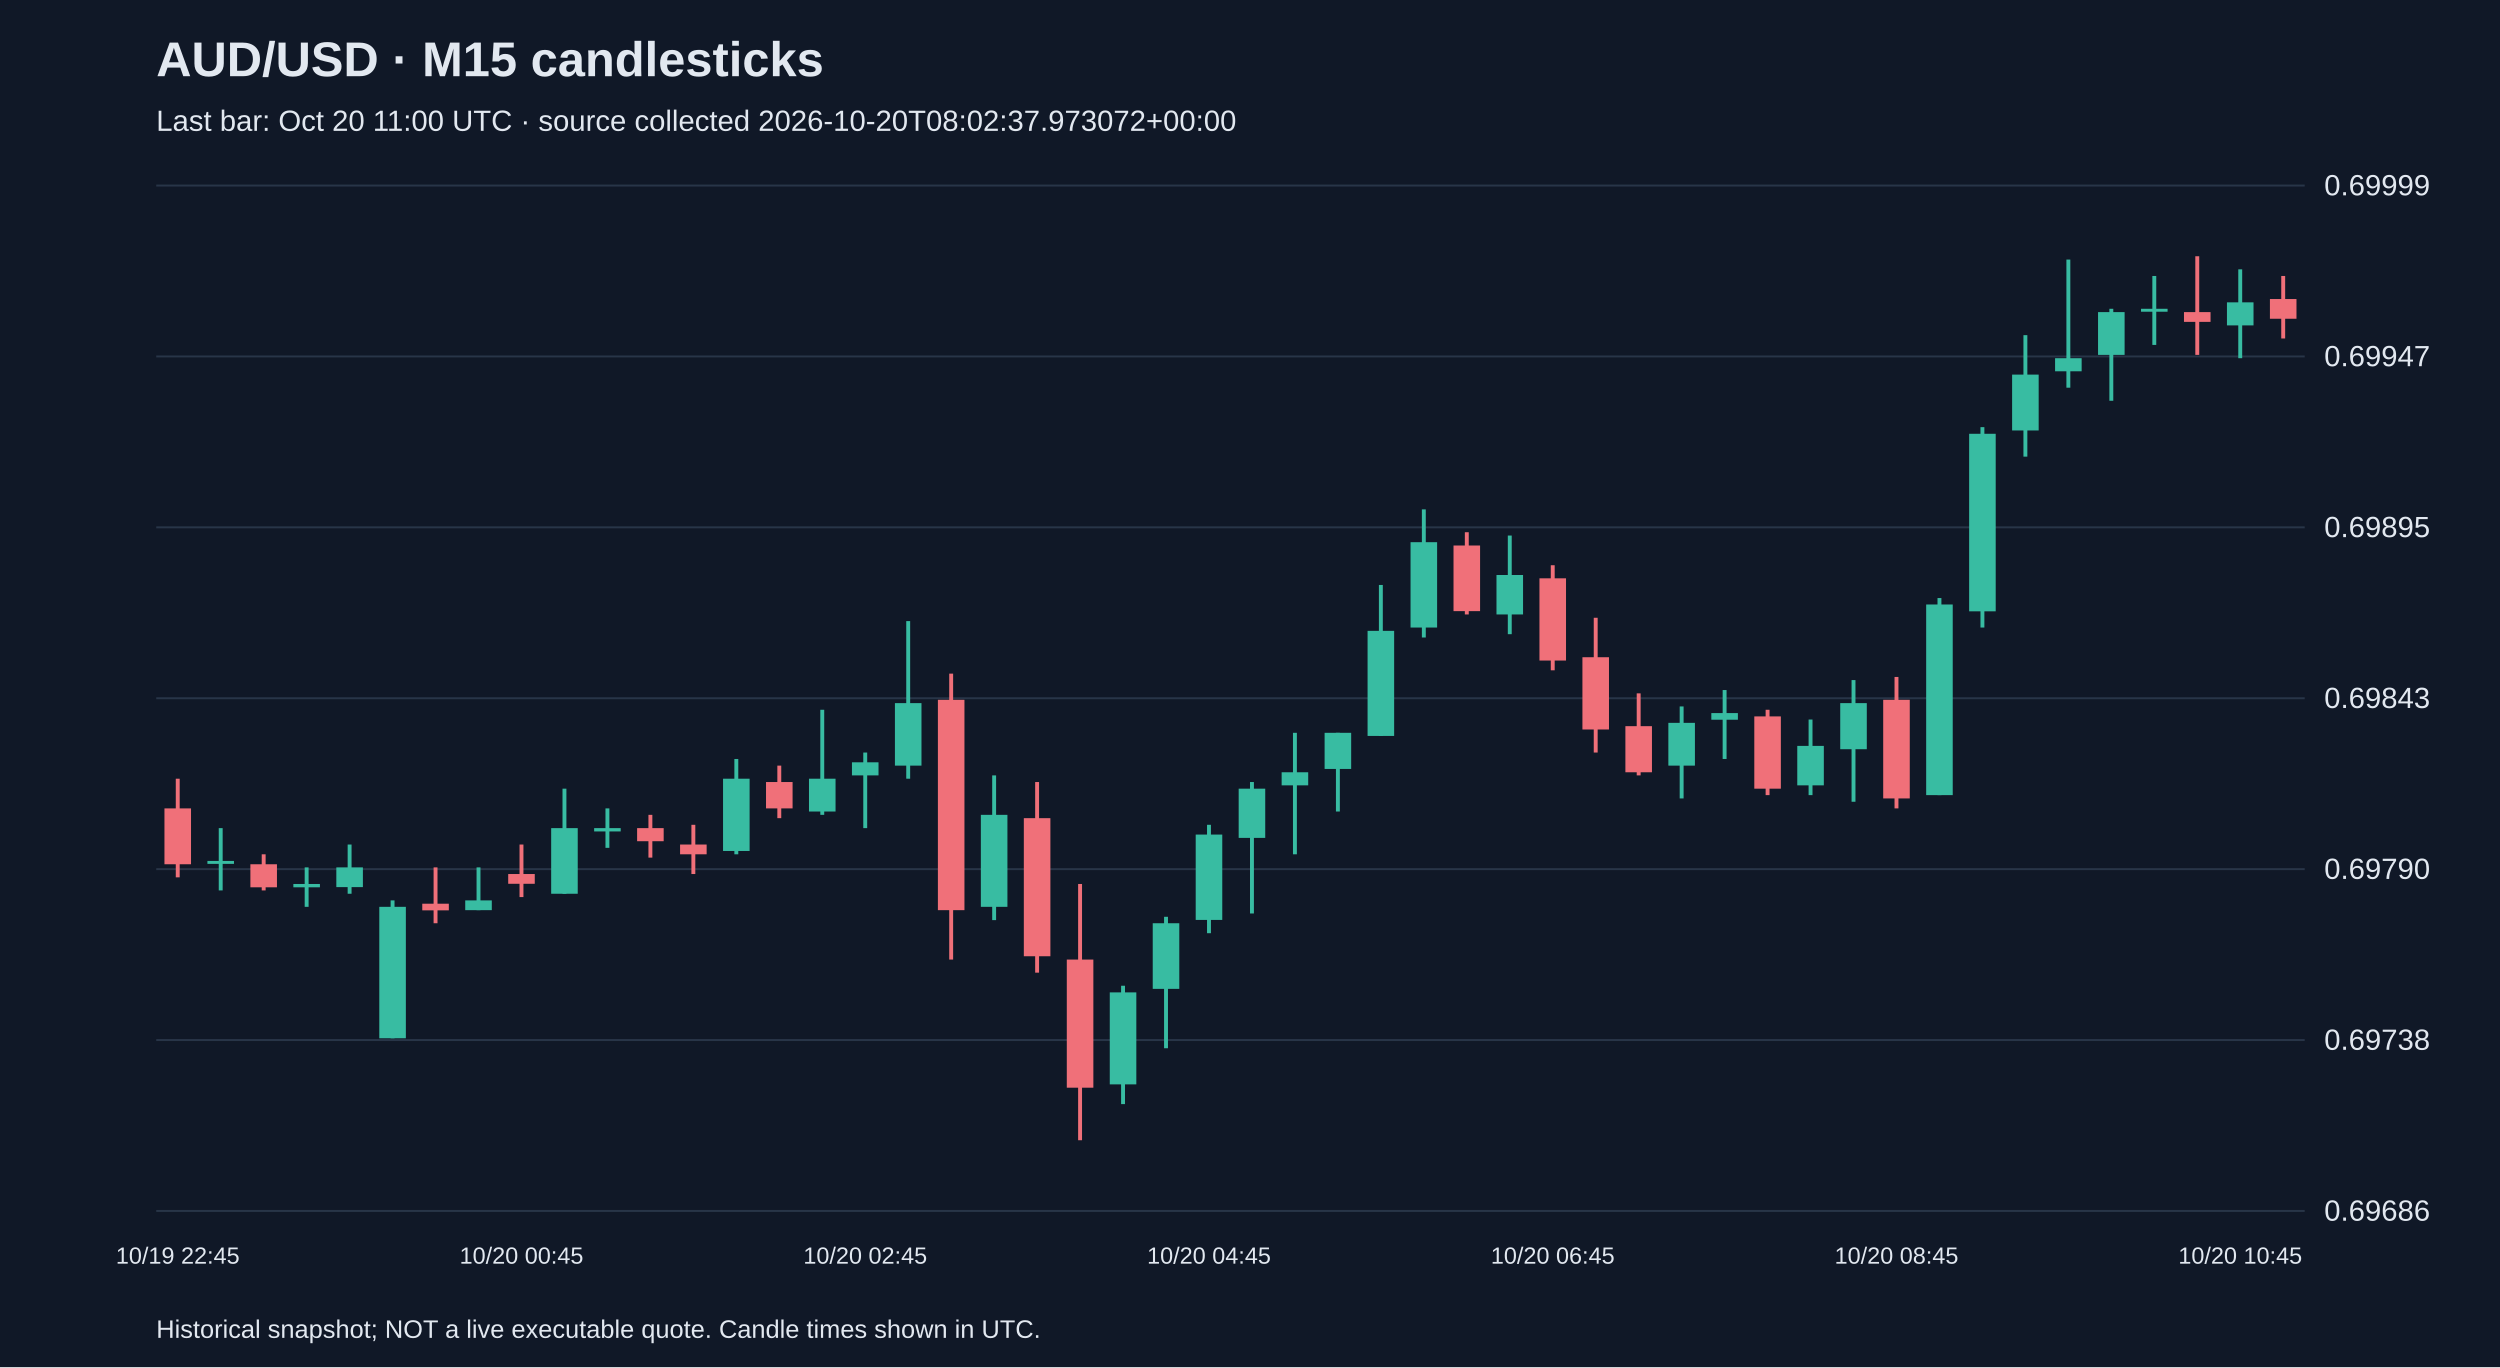
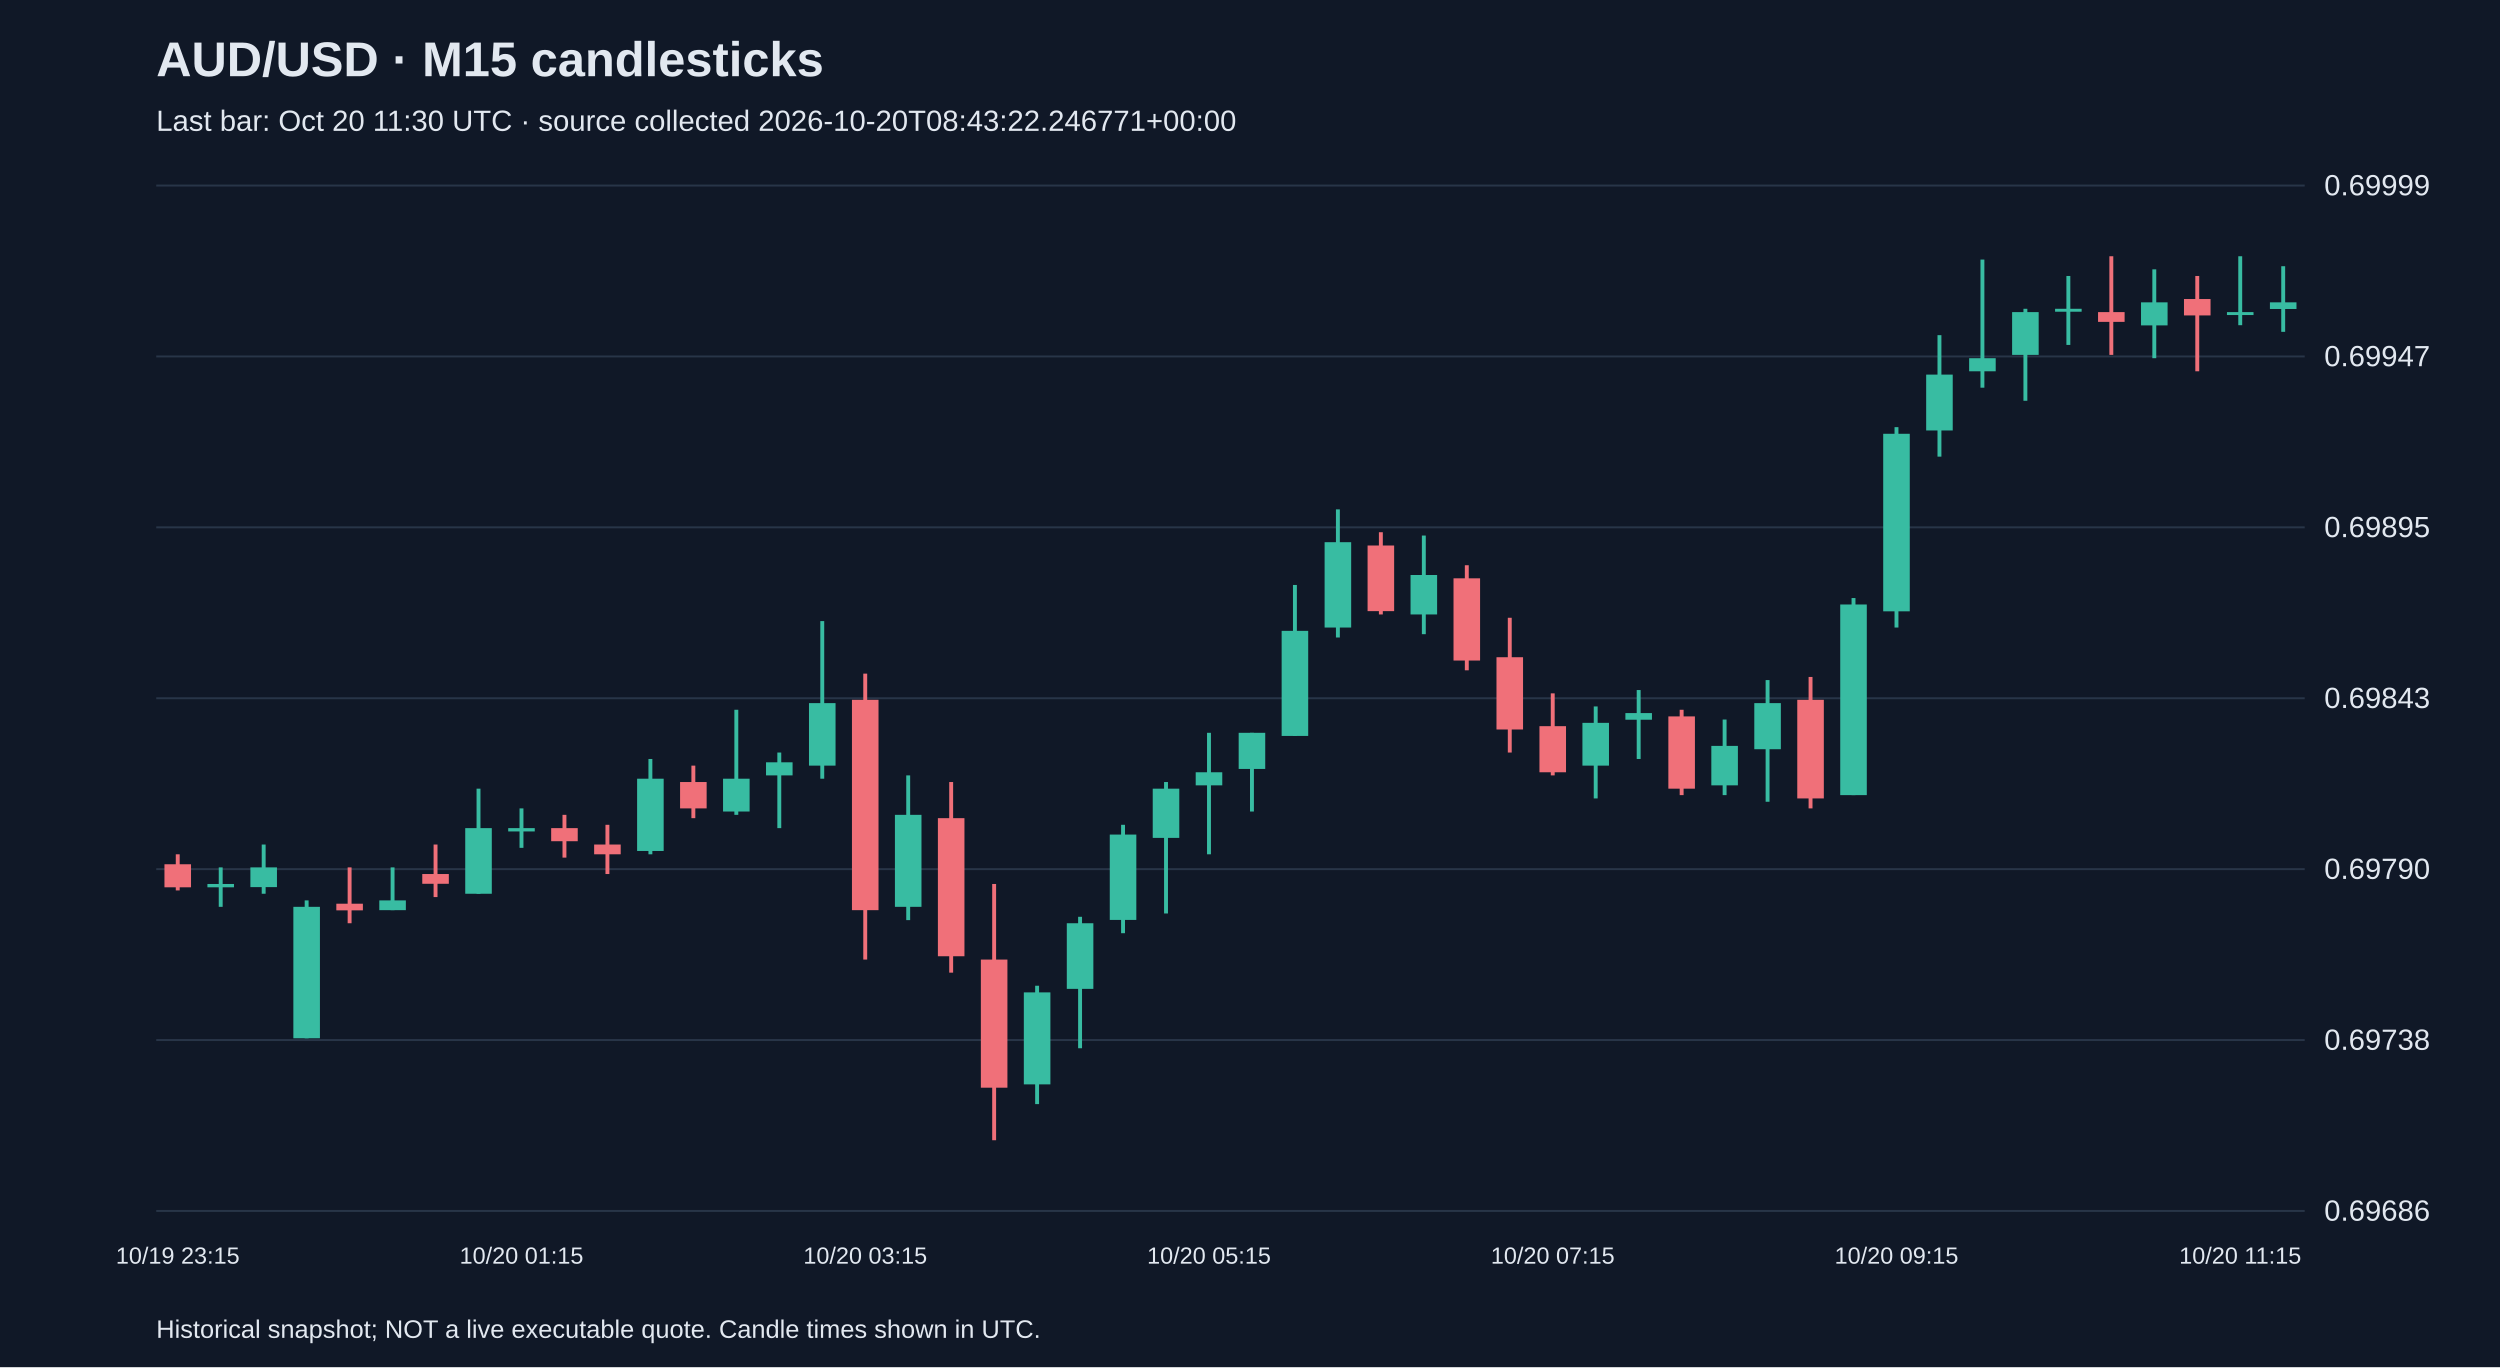
<svg xmlns="http://www.w3.org/2000/svg" viewBox="0 0 1280 700">
  <rect width="100%" height="100%" fill="#101827" />
  <style>text{font-family:Arial,sans-serif;fill:#e2e8f0}</style>
  <text x="80" y="39" font-size="25" font-weight="bold">AUD/USD · M15 candlesticks</text>
-   <text x="80" y="67" font-size="15" fill="#a6b1c5">Last bar: Oct 20 11:00 UTC · source collected 2026-10-20T08:02:37.973072+00:00</text>
+   <text x="80" y="67" font-size="15" fill="#a6b1c5">Last bar: Oct 20 11:30 UTC · source collected 2026-10-20T08:43:22.246771+00:00</text>
  <line x1="80" y1="620.0" x2="1180" y2="620.0" stroke="#283548" />
  <text x="1190" y="625.0" font-size="15">0.69686</text>
  <line x1="80" y1="532.5" x2="1180" y2="532.5" stroke="#283548" />
  <text x="1190" y="537.5" font-size="15">0.69738</text>
  <line x1="80" y1="445.0" x2="1180" y2="445.0" stroke="#283548" />
  <text x="1190" y="450.0" font-size="15">0.69790</text>
  <line x1="80" y1="357.5" x2="1180" y2="357.5" stroke="#283548" />
  <text x="1190" y="362.5" font-size="15">0.69843</text>
  <line x1="80" y1="270.0" x2="1180" y2="270.0" stroke="#283548" />
  <text x="1190" y="275.0" font-size="15">0.69895</text>
  <line x1="80" y1="182.5" x2="1180" y2="182.5" stroke="#283548" />
  <text x="1190" y="187.5" font-size="15">0.69947</text>
  <line x1="80" y1="95.0" x2="1180" y2="95.0" stroke="#283548" />
  <text x="1190" y="100.0" font-size="15">0.69999</text>
-   <line x1="91.0" y1="398.7" x2="91.0" y2="449.2" stroke="#f07079" stroke-width="2" />
-   <rect x="84.2" y="413.9" width="13.6" height="28.6" fill="#f07079" />
-   <text x="91.0" y="647" text-anchor="middle" font-size="12">10/19 22:45</text>
-   <line x1="113.0" y1="424.0" x2="113.0" y2="455.9" stroke="#38bca2" stroke-width="2" />
-   <rect x="106.2" y="440.8" width="13.6" height="1.5" fill="#38bca2" />
-   <line x1="135.0" y1="437.4" x2="135.0" y2="455.9" stroke="#f07079" stroke-width="2" />
-   <rect x="128.2" y="442.5" width="13.6" height="11.8" fill="#f07079" />
-   <line x1="157.0" y1="444.1" x2="157.0" y2="464.3" stroke="#38bca2" stroke-width="2" />
-   <rect x="150.2" y="452.6" width="13.6" height="1.7" fill="#38bca2" />
-   <line x1="179.0" y1="432.4" x2="179.0" y2="457.6" stroke="#38bca2" stroke-width="2" />
-   <rect x="172.2" y="444.1" width="13.6" height="10.1" fill="#38bca2" />
-   <line x1="201.0" y1="461.0" x2="201.0" y2="531.6" stroke="#38bca2" stroke-width="2" />
-   <rect x="194.2" y="464.3" width="13.6" height="67.3" fill="#38bca2" />
-   <line x1="223.0" y1="444.1" x2="223.0" y2="472.7" stroke="#f07079" stroke-width="2" />
-   <rect x="216.2" y="462.7" width="13.6" height="3.4" fill="#f07079" />
-   <line x1="245.0" y1="444.1" x2="245.0" y2="466.0" stroke="#38bca2" stroke-width="2" />
-   <rect x="238.2" y="461.0" width="13.6" height="5.0" fill="#38bca2" />
-   <line x1="267.0" y1="432.4" x2="267.0" y2="459.3" stroke="#f07079" stroke-width="2" />
-   <rect x="260.2" y="447.5" width="13.6" height="5.0" fill="#f07079" />
-   <text x="267.0" y="647" text-anchor="middle" font-size="12">10/20 00:45</text>
-   <line x1="289.0" y1="403.8" x2="289.0" y2="457.6" stroke="#38bca2" stroke-width="2" />
-   <rect x="282.2" y="424.0" width="13.6" height="33.6" fill="#38bca2" />
-   <line x1="311.0" y1="413.9" x2="311.0" y2="434.1" stroke="#38bca2" stroke-width="2" />
-   <rect x="304.2" y="424.0" width="13.6" height="1.7" fill="#38bca2" />
-   <line x1="333.0" y1="417.2" x2="333.0" y2="439.1" stroke="#f07079" stroke-width="2" />
-   <rect x="326.2" y="424.0" width="13.6" height="6.7" fill="#f07079" />
-   <line x1="355.0" y1="422.3" x2="355.0" y2="447.5" stroke="#f07079" stroke-width="2" />
-   <rect x="348.2" y="432.4" width="13.6" height="5.0" fill="#f07079" />
-   <line x1="377.0" y1="388.6" x2="377.0" y2="437.4" stroke="#38bca2" stroke-width="2" />
-   <rect x="370.2" y="398.7" width="13.6" height="37.0" fill="#38bca2" />
-   <line x1="399.0" y1="392.0" x2="399.0" y2="418.9" stroke="#f07079" stroke-width="2" />
-   <rect x="392.2" y="400.4" width="13.6" height="13.5" fill="#f07079" />
-   <line x1="421.0" y1="363.4" x2="421.0" y2="417.2" stroke="#38bca2" stroke-width="2" />
-   <rect x="414.2" y="398.7" width="13.6" height="16.8" fill="#38bca2" />
-   <line x1="443.0" y1="385.3" x2="443.0" y2="424.0" stroke="#38bca2" stroke-width="2" />
-   <rect x="436.2" y="390.3" width="13.6" height="6.7" fill="#38bca2" />
-   <text x="443.0" y="647" text-anchor="middle" font-size="12">10/20 02:45</text>
-   <line x1="465.0" y1="318.0" x2="465.0" y2="398.7" stroke="#38bca2" stroke-width="2" />
-   <rect x="458.2" y="360.0" width="13.6" height="32.0" fill="#38bca2" />
-   <line x1="487.0" y1="344.9" x2="487.0" y2="491.3" stroke="#f07079" stroke-width="2" />
-   <rect x="480.2" y="358.3" width="13.6" height="107.7" fill="#f07079" />
-   <line x1="509.0" y1="397.0" x2="509.0" y2="471.1" stroke="#38bca2" stroke-width="2" />
-   <rect x="502.2" y="417.2" width="13.6" height="47.1" fill="#38bca2" />
-   <line x1="531.0" y1="400.4" x2="531.0" y2="498.0" stroke="#f07079" stroke-width="2" />
-   <rect x="524.2" y="418.9" width="13.6" height="70.7" fill="#f07079" />
-   <line x1="553.0" y1="452.6" x2="553.0" y2="583.8" stroke="#f07079" stroke-width="2" />
-   <rect x="546.2" y="491.3" width="13.6" height="65.6" fill="#f07079" />
-   <line x1="575.0" y1="504.7" x2="575.0" y2="565.3" stroke="#38bca2" stroke-width="2" />
-   <rect x="568.2" y="508.1" width="13.6" height="47.1" fill="#38bca2" />
-   <line x1="597.0" y1="469.4" x2="597.0" y2="536.7" stroke="#38bca2" stroke-width="2" />
-   <rect x="590.2" y="472.7" width="13.6" height="33.6" fill="#38bca2" />
-   <line x1="619.0" y1="422.3" x2="619.0" y2="477.8" stroke="#38bca2" stroke-width="2" />
-   <rect x="612.2" y="427.3" width="13.6" height="43.7" fill="#38bca2" />
-   <text x="619.0" y="647" text-anchor="middle" font-size="12">10/20 04:45</text>
-   <line x1="641.0" y1="400.4" x2="641.0" y2="467.7" stroke="#38bca2" stroke-width="2" />
-   <rect x="634.2" y="403.8" width="13.6" height="25.2" fill="#38bca2" />
-   <line x1="663.0" y1="375.2" x2="663.0" y2="437.4" stroke="#38bca2" stroke-width="2" />
-   <rect x="656.2" y="395.4" width="13.6" height="6.7" fill="#38bca2" />
-   <line x1="685.0" y1="375.2" x2="685.0" y2="415.5" stroke="#38bca2" stroke-width="2" />
-   <rect x="678.2" y="375.2" width="13.6" height="18.5" fill="#38bca2" />
-   <line x1="707.0" y1="299.5" x2="707.0" y2="376.8" stroke="#38bca2" stroke-width="2" />
-   <rect x="700.2" y="323.0" width="13.6" height="53.8" fill="#38bca2" />
-   <line x1="729.0" y1="260.8" x2="729.0" y2="326.4" stroke="#38bca2" stroke-width="2" />
-   <rect x="722.2" y="277.6" width="13.6" height="43.7" fill="#38bca2" />
-   <line x1="751.0" y1="272.5" x2="751.0" y2="314.6" stroke="#f07079" stroke-width="2" />
-   <rect x="744.2" y="279.3" width="13.6" height="33.6" fill="#f07079" />
-   <line x1="773.0" y1="274.2" x2="773.0" y2="324.7" stroke="#38bca2" stroke-width="2" />
-   <rect x="766.2" y="294.4" width="13.6" height="20.2" fill="#38bca2" />
-   <line x1="795.0" y1="289.4" x2="795.0" y2="343.2" stroke="#f07079" stroke-width="2" />
-   <rect x="788.2" y="296.1" width="13.6" height="42.1" fill="#f07079" />
-   <text x="795.0" y="647" text-anchor="middle" font-size="12">10/20 06:45</text>
-   <line x1="817.0" y1="316.3" x2="817.0" y2="385.3" stroke="#f07079" stroke-width="2" />
-   <rect x="810.2" y="336.5" width="13.6" height="37.0" fill="#f07079" />
-   <line x1="839.0" y1="355.0" x2="839.0" y2="397.0" stroke="#f07079" stroke-width="2" />
-   <rect x="832.2" y="371.8" width="13.6" height="23.6" fill="#f07079" />
-   <line x1="861.0" y1="361.7" x2="861.0" y2="408.8" stroke="#38bca2" stroke-width="2" />
-   <rect x="854.2" y="370.1" width="13.6" height="21.9" fill="#38bca2" />
-   <line x1="883.0" y1="353.3" x2="883.0" y2="388.6" stroke="#38bca2" stroke-width="2" />
-   <rect x="876.2" y="365.1" width="13.6" height="3.4" fill="#38bca2" />
-   <line x1="905.0" y1="363.4" x2="905.0" y2="407.1" stroke="#f07079" stroke-width="2" />
-   <rect x="898.2" y="366.8" width="13.6" height="37.0" fill="#f07079" />
-   <line x1="927.0" y1="368.4" x2="927.0" y2="407.1" stroke="#38bca2" stroke-width="2" />
-   <rect x="920.2" y="381.9" width="13.6" height="20.2" fill="#38bca2" />
-   <line x1="949.0" y1="348.2" x2="949.0" y2="410.5" stroke="#38bca2" stroke-width="2" />
-   <rect x="942.2" y="360.0" width="13.6" height="23.6" fill="#38bca2" />
-   <line x1="971.0" y1="346.6" x2="971.0" y2="413.9" stroke="#f07079" stroke-width="2" />
-   <rect x="964.2" y="358.3" width="13.6" height="50.5" fill="#f07079" />
-   <text x="971.0" y="647" text-anchor="middle" font-size="12">10/20 08:45</text>
-   <line x1="993.0" y1="306.2" x2="993.0" y2="407.1" stroke="#38bca2" stroke-width="2" />
-   <rect x="986.2" y="309.5" width="13.6" height="97.6" fill="#38bca2" />
-   <line x1="1015.0" y1="218.7" x2="1015.0" y2="321.3" stroke="#38bca2" stroke-width="2" />
-   <rect x="1008.2" y="222.1" width="13.6" height="90.9" fill="#38bca2" />
-   <line x1="1037.0" y1="171.6" x2="1037.0" y2="233.8" stroke="#38bca2" stroke-width="2" />
-   <rect x="1030.2" y="191.8" width="13.6" height="28.6" fill="#38bca2" />
-   <line x1="1059.0" y1="132.9" x2="1059.0" y2="198.5" stroke="#38bca2" stroke-width="2" />
-   <rect x="1052.2" y="183.4" width="13.6" height="6.7" fill="#38bca2" />
-   <line x1="1081.0" y1="158.1" x2="1081.0" y2="205.2" stroke="#38bca2" stroke-width="2" />
-   <rect x="1074.2" y="159.8" width="13.6" height="21.9" fill="#38bca2" />
-   <line x1="1103.0" y1="141.3" x2="1103.0" y2="176.6" stroke="#38bca2" stroke-width="2" />
-   <rect x="1096.2" y="158.1" width="13.6" height="1.5" fill="#38bca2" />
-   <line x1="1125.0" y1="131.2" x2="1125.0" y2="181.7" stroke="#f07079" stroke-width="2" />
-   <rect x="1118.2" y="159.8" width="13.6" height="5.0" fill="#f07079" />
-   <line x1="1147.0" y1="137.9" x2="1147.0" y2="183.4" stroke="#38bca2" stroke-width="2" />
-   <rect x="1140.2" y="154.8" width="13.6" height="11.8" fill="#38bca2" />
-   <text x="1147.0" y="647" text-anchor="middle" font-size="12">10/20 10:45</text>
-   <line x1="1169.0" y1="141.3" x2="1169.0" y2="173.3" stroke="#f07079" stroke-width="2" />
-   <rect x="1162.2" y="153.1" width="13.6" height="10.1" fill="#f07079" />
+   <line x1="91.0" y1="437.4" x2="91.0" y2="455.9" stroke="#f07079" stroke-width="2" />
+   <rect x="84.2" y="442.5" width="13.6" height="11.8" fill="#f07079" />
+   <text x="91.0" y="647" text-anchor="middle" font-size="12">10/19 23:15</text>
+   <line x1="113.0" y1="444.1" x2="113.0" y2="464.3" stroke="#38bca2" stroke-width="2" />
+   <rect x="106.2" y="452.6" width="13.6" height="1.7" fill="#38bca2" />
+   <line x1="135.0" y1="432.4" x2="135.0" y2="457.6" stroke="#38bca2" stroke-width="2" />
+   <rect x="128.2" y="444.1" width="13.6" height="10.1" fill="#38bca2" />
+   <line x1="157.0" y1="461.0" x2="157.0" y2="531.6" stroke="#38bca2" stroke-width="2" />
+   <rect x="150.2" y="464.3" width="13.6" height="67.3" fill="#38bca2" />
+   <line x1="179.0" y1="444.1" x2="179.0" y2="472.7" stroke="#f07079" stroke-width="2" />
+   <rect x="172.2" y="462.7" width="13.6" height="3.4" fill="#f07079" />
+   <line x1="201.0" y1="444.1" x2="201.0" y2="466.0" stroke="#38bca2" stroke-width="2" />
+   <rect x="194.2" y="461.0" width="13.6" height="5.0" fill="#38bca2" />
+   <line x1="223.0" y1="432.4" x2="223.0" y2="459.3" stroke="#f07079" stroke-width="2" />
+   <rect x="216.2" y="447.5" width="13.6" height="5.0" fill="#f07079" />
+   <line x1="245.0" y1="403.8" x2="245.0" y2="457.6" stroke="#38bca2" stroke-width="2" />
+   <rect x="238.2" y="424.0" width="13.6" height="33.6" fill="#38bca2" />
+   <line x1="267.0" y1="413.9" x2="267.0" y2="434.1" stroke="#38bca2" stroke-width="2" />
+   <rect x="260.2" y="424.0" width="13.6" height="1.7" fill="#38bca2" />
+   <text x="267.0" y="647" text-anchor="middle" font-size="12">10/20 01:15</text>
+   <line x1="289.0" y1="417.2" x2="289.0" y2="439.1" stroke="#f07079" stroke-width="2" />
+   <rect x="282.2" y="424.0" width="13.6" height="6.7" fill="#f07079" />
+   <line x1="311.0" y1="422.3" x2="311.0" y2="447.5" stroke="#f07079" stroke-width="2" />
+   <rect x="304.2" y="432.4" width="13.6" height="5.0" fill="#f07079" />
+   <line x1="333.0" y1="388.6" x2="333.0" y2="437.4" stroke="#38bca2" stroke-width="2" />
+   <rect x="326.2" y="398.7" width="13.6" height="37.0" fill="#38bca2" />
+   <line x1="355.0" y1="392.0" x2="355.0" y2="418.9" stroke="#f07079" stroke-width="2" />
+   <rect x="348.2" y="400.4" width="13.6" height="13.5" fill="#f07079" />
+   <line x1="377.0" y1="363.4" x2="377.0" y2="417.2" stroke="#38bca2" stroke-width="2" />
+   <rect x="370.2" y="398.7" width="13.6" height="16.8" fill="#38bca2" />
+   <line x1="399.0" y1="385.3" x2="399.0" y2="424.0" stroke="#38bca2" stroke-width="2" />
+   <rect x="392.2" y="390.3" width="13.6" height="6.7" fill="#38bca2" />
+   <line x1="421.0" y1="318.0" x2="421.0" y2="398.7" stroke="#38bca2" stroke-width="2" />
+   <rect x="414.2" y="360.0" width="13.6" height="32.0" fill="#38bca2" />
+   <line x1="443.0" y1="344.9" x2="443.0" y2="491.3" stroke="#f07079" stroke-width="2" />
+   <rect x="436.2" y="358.3" width="13.6" height="107.7" fill="#f07079" />
+   <text x="443.0" y="647" text-anchor="middle" font-size="12">10/20 03:15</text>
+   <line x1="465.0" y1="397.0" x2="465.0" y2="471.1" stroke="#38bca2" stroke-width="2" />
+   <rect x="458.2" y="417.2" width="13.6" height="47.1" fill="#38bca2" />
+   <line x1="487.0" y1="400.4" x2="487.0" y2="498.0" stroke="#f07079" stroke-width="2" />
+   <rect x="480.2" y="418.9" width="13.6" height="70.7" fill="#f07079" />
+   <line x1="509.0" y1="452.6" x2="509.0" y2="583.8" stroke="#f07079" stroke-width="2" />
+   <rect x="502.2" y="491.3" width="13.6" height="65.6" fill="#f07079" />
+   <line x1="531.0" y1="504.7" x2="531.0" y2="565.3" stroke="#38bca2" stroke-width="2" />
+   <rect x="524.2" y="508.1" width="13.6" height="47.1" fill="#38bca2" />
+   <line x1="553.0" y1="469.4" x2="553.0" y2="536.7" stroke="#38bca2" stroke-width="2" />
+   <rect x="546.2" y="472.7" width="13.6" height="33.6" fill="#38bca2" />
+   <line x1="575.0" y1="422.3" x2="575.0" y2="477.8" stroke="#38bca2" stroke-width="2" />
+   <rect x="568.2" y="427.3" width="13.6" height="43.7" fill="#38bca2" />
+   <line x1="597.0" y1="400.4" x2="597.0" y2="467.7" stroke="#38bca2" stroke-width="2" />
+   <rect x="590.2" y="403.8" width="13.6" height="25.2" fill="#38bca2" />
+   <line x1="619.0" y1="375.2" x2="619.0" y2="437.4" stroke="#38bca2" stroke-width="2" />
+   <rect x="612.2" y="395.4" width="13.6" height="6.7" fill="#38bca2" />
+   <text x="619.0" y="647" text-anchor="middle" font-size="12">10/20 05:15</text>
+   <line x1="641.0" y1="375.2" x2="641.0" y2="415.5" stroke="#38bca2" stroke-width="2" />
+   <rect x="634.2" y="375.2" width="13.6" height="18.5" fill="#38bca2" />
+   <line x1="663.0" y1="299.5" x2="663.0" y2="376.8" stroke="#38bca2" stroke-width="2" />
+   <rect x="656.2" y="323.0" width="13.6" height="53.8" fill="#38bca2" />
+   <line x1="685.0" y1="260.8" x2="685.0" y2="326.4" stroke="#38bca2" stroke-width="2" />
+   <rect x="678.2" y="277.6" width="13.6" height="43.7" fill="#38bca2" />
+   <line x1="707.0" y1="272.5" x2="707.0" y2="314.6" stroke="#f07079" stroke-width="2" />
+   <rect x="700.2" y="279.3" width="13.6" height="33.6" fill="#f07079" />
+   <line x1="729.0" y1="274.2" x2="729.0" y2="324.7" stroke="#38bca2" stroke-width="2" />
+   <rect x="722.2" y="294.4" width="13.6" height="20.2" fill="#38bca2" />
+   <line x1="751.0" y1="289.4" x2="751.0" y2="343.2" stroke="#f07079" stroke-width="2" />
+   <rect x="744.2" y="296.1" width="13.6" height="42.1" fill="#f07079" />
+   <line x1="773.0" y1="316.3" x2="773.0" y2="385.3" stroke="#f07079" stroke-width="2" />
+   <rect x="766.2" y="336.5" width="13.6" height="37.0" fill="#f07079" />
+   <line x1="795.0" y1="355.0" x2="795.0" y2="397.0" stroke="#f07079" stroke-width="2" />
+   <rect x="788.2" y="371.8" width="13.6" height="23.6" fill="#f07079" />
+   <text x="795.0" y="647" text-anchor="middle" font-size="12">10/20 07:15</text>
+   <line x1="817.0" y1="361.7" x2="817.0" y2="408.8" stroke="#38bca2" stroke-width="2" />
+   <rect x="810.2" y="370.1" width="13.6" height="21.9" fill="#38bca2" />
+   <line x1="839.0" y1="353.3" x2="839.0" y2="388.6" stroke="#38bca2" stroke-width="2" />
+   <rect x="832.2" y="365.1" width="13.6" height="3.4" fill="#38bca2" />
+   <line x1="861.0" y1="363.4" x2="861.0" y2="407.1" stroke="#f07079" stroke-width="2" />
+   <rect x="854.2" y="366.8" width="13.6" height="37.0" fill="#f07079" />
+   <line x1="883.0" y1="368.4" x2="883.0" y2="407.1" stroke="#38bca2" stroke-width="2" />
+   <rect x="876.2" y="381.9" width="13.6" height="20.2" fill="#38bca2" />
+   <line x1="905.0" y1="348.2" x2="905.0" y2="410.5" stroke="#38bca2" stroke-width="2" />
+   <rect x="898.2" y="360.0" width="13.6" height="23.6" fill="#38bca2" />
+   <line x1="927.0" y1="346.6" x2="927.0" y2="413.9" stroke="#f07079" stroke-width="2" />
+   <rect x="920.2" y="358.3" width="13.6" height="50.5" fill="#f07079" />
+   <line x1="949.0" y1="306.2" x2="949.0" y2="407.1" stroke="#38bca2" stroke-width="2" />
+   <rect x="942.2" y="309.5" width="13.6" height="97.6" fill="#38bca2" />
+   <line x1="971.0" y1="218.7" x2="971.0" y2="321.3" stroke="#38bca2" stroke-width="2" />
+   <rect x="964.2" y="222.1" width="13.6" height="90.9" fill="#38bca2" />
+   <text x="971.0" y="647" text-anchor="middle" font-size="12">10/20 09:15</text>
+   <line x1="993.0" y1="171.6" x2="993.0" y2="233.8" stroke="#38bca2" stroke-width="2" />
+   <rect x="986.2" y="191.8" width="13.6" height="28.6" fill="#38bca2" />
+   <line x1="1015.0" y1="132.9" x2="1015.0" y2="198.5" stroke="#38bca2" stroke-width="2" />
+   <rect x="1008.2" y="183.4" width="13.6" height="6.7" fill="#38bca2" />
+   <line x1="1037.0" y1="158.1" x2="1037.0" y2="205.2" stroke="#38bca2" stroke-width="2" />
+   <rect x="1030.2" y="159.8" width="13.6" height="21.9" fill="#38bca2" />
+   <line x1="1059.0" y1="141.3" x2="1059.0" y2="176.6" stroke="#38bca2" stroke-width="2" />
+   <rect x="1052.2" y="158.1" width="13.6" height="1.5" fill="#38bca2" />
+   <line x1="1081.0" y1="131.2" x2="1081.0" y2="181.7" stroke="#f07079" stroke-width="2" />
+   <rect x="1074.2" y="159.8" width="13.6" height="5.0" fill="#f07079" />
+   <line x1="1103.0" y1="137.9" x2="1103.0" y2="183.4" stroke="#38bca2" stroke-width="2" />
+   <rect x="1096.2" y="154.8" width="13.6" height="11.8" fill="#38bca2" />
+   <line x1="1125.0" y1="141.3" x2="1125.0" y2="190.1" stroke="#f07079" stroke-width="2" />
+   <rect x="1118.2" y="153.1" width="13.6" height="8.4" fill="#f07079" />
+   <line x1="1147.0" y1="131.2" x2="1147.0" y2="166.5" stroke="#38bca2" stroke-width="2" />
+   <rect x="1140.2" y="159.8" width="13.6" height="1.5" fill="#38bca2" />
+   <text x="1147.0" y="647" text-anchor="middle" font-size="12">10/20 11:15</text>
+   <line x1="1169.0" y1="136.3" x2="1169.0" y2="169.9" stroke="#38bca2" stroke-width="2" />
+   <rect x="1162.2" y="154.8" width="13.6" height="3.4" fill="#38bca2" />
  <text x="80" y="685" font-size="13">Historical snapshot; NOT a live executable quote. Candle times shown in UTC.</text>
</svg>
